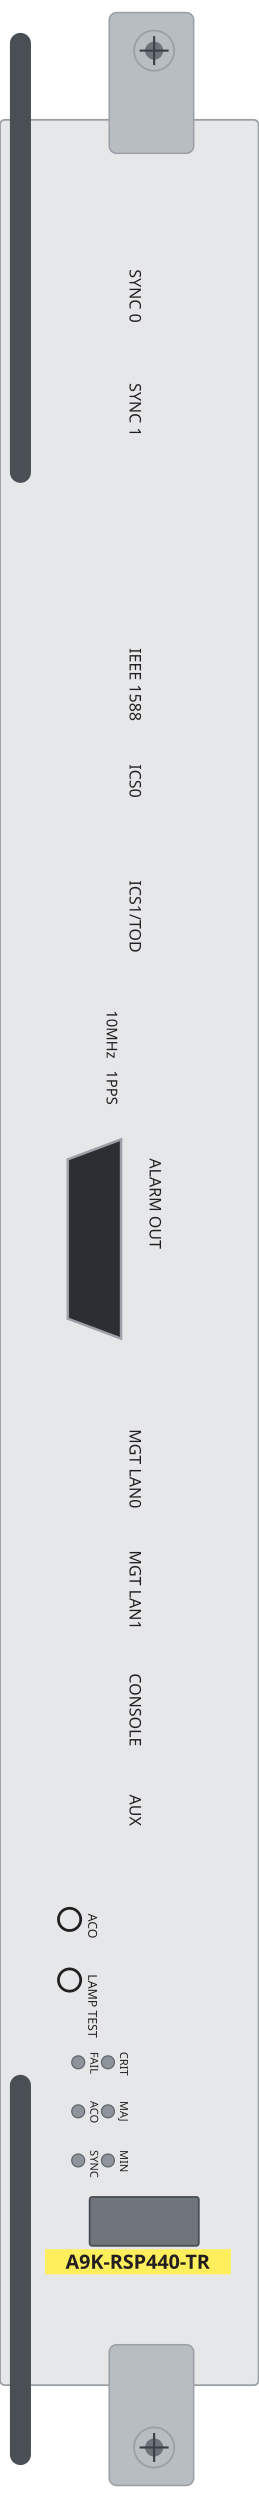
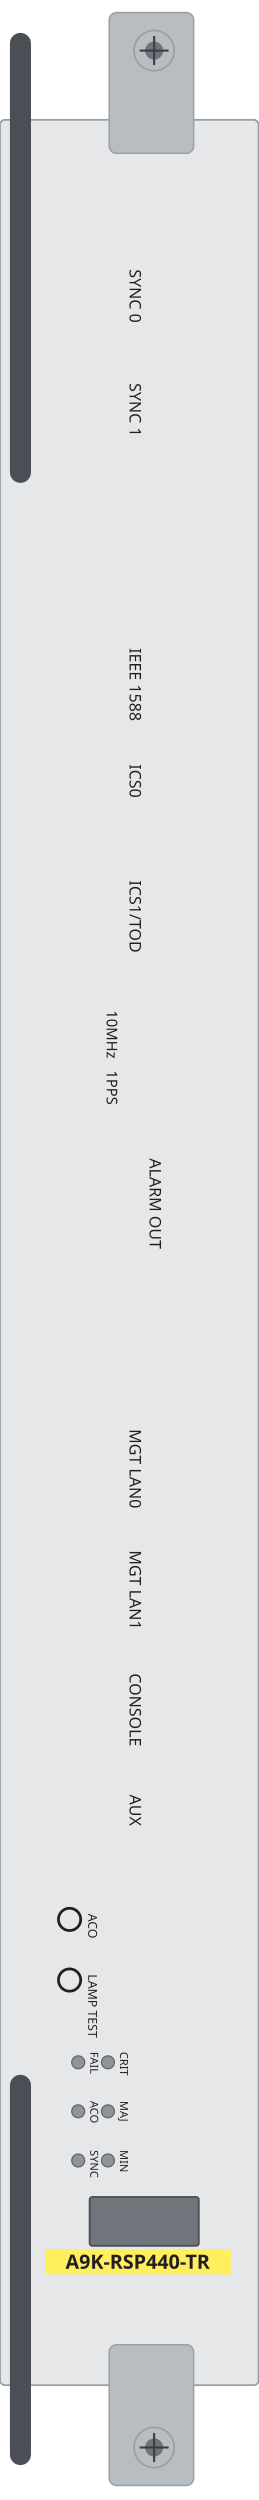
<svg xmlns="http://www.w3.org/2000/svg" width="42.0mm" height="406.0mm" viewBox="0 0 42.0 406.0">
  <rect id="plate" x="0" y="19.46" width="42.0" height="367.89" rx="0.8" fill="#e6e7e9" stroke="#9aa0a6" stroke-width="0.3" />
  <rect id="ejector-top" x="17.74" y="2.04" width="13.71" height="22.86" rx="1.2" fill="#b8bdc2" stroke="#9aa0a6" stroke-width="0.25" />
  <rect id="ejector-bot" x="17.74" y="380.78" width="13.71" height="22.86" rx="1.2" fill="#b8bdc2" stroke="#9aa0a6" stroke-width="0.25" />
  <rect id="lever-top" x="1.61" y="5.34" width="3.42" height="73.08" rx="1.71" fill="#4a4f55" />
  <rect id="lever-bot" x="1.61" y="336.95" width="3.42" height="63.38" rx="1.71" fill="#4a4f55" />
  <g id="screw-top">
    <circle cx="25.03" cy="8.22" r="3.26" fill="#b8bdc2" stroke="#9aa0a6" stroke-width="0.3" />
    <circle cx="25.03" cy="8.22" r="1.47" fill="#6d7379" />
    <path d="M 22.68 8.22 H 27.38 M 25.03 5.87 V 10.57" stroke="#3a4046" stroke-width="0.35" fill="none" />
  </g>
  <g id="screw-bot">
    <circle cx="25.03" cy="397.47" r="3.26" fill="#b8bdc2" stroke="#9aa0a6" stroke-width="0.3" />
    <circle cx="25.03" cy="397.47" r="1.47" fill="#6d7379" />
    <path d="M 22.68 397.47 H 27.38 M 25.03 395.12 V 399.82" stroke="#3a4046" stroke-width="0.35" fill="none" />
-   </g>
-   <g id="alarm-out">
-     <path d="M 19.66 185.04 L 19.66 217.39 L 11.01 214.15 L 11.01 188.28 Z" fill="#2b2f33" stroke="#9aa0a6" stroke-width="0.4" />
  </g>
  <circle id="fail" cx="12.7" cy="334.92" r="1.05" fill="#8d949c" stroke="#5f6469" stroke-width="0.2" />
  <circle id="aco" cx="12.7" cy="342.88" r="1.05" fill="#8d949c" stroke="#5f6469" stroke-width="0.2" />
  <circle id="sync" cx="12.7" cy="350.86" r="1.05" fill="#8d949c" stroke="#5f6469" stroke-width="0.2" />
  <circle id="crit" cx="17.53" cy="334.92" r="1.05" fill="#8d949c" stroke="#5f6469" stroke-width="0.2" />
  <circle id="maj" cx="17.53" cy="342.88" r="1.05" fill="#8d949c" stroke="#5f6469" stroke-width="0.2" />
  <circle id="min" cx="17.53" cy="350.86" r="1.05" fill="#8d949c" stroke="#5f6469" stroke-width="0.2" />
  <rect id="led-matrix" x="14.56" y="356.79" width="17.72" height="7.93" rx="0.4" fill="#6f757b" stroke="#4a4f55" stroke-width="0.3" />
  <circle id="aco-button" cx="11.3" cy="311.71" r="1.81" fill="#e6e7e9" stroke="#231f20" stroke-width="0.45" />
  <circle id="lamp-test" cx="11.3" cy="321.56" r="1.81" fill="#e6e7e9" stroke="#231f20" stroke-width="0.45" />
  <g id="silkscreen">
    <rect x="7.32" y="365.27" width="30.17" height="4.1" fill="#ffef5c" />
    <text x="22.36" y="368.45" font-family="sans-serif" font-size="3.2" font-weight="bold" text-anchor="middle" fill="#231f20">A9K-RSP440-TR</text>
    <text x="21.04" y="43.74" transform="rotate(90 21.04 43.74)" font-family="sans-serif" font-size="2.6" fill="#231f20">SYNC 0</text>
    <text x="21.04" y="62.22" transform="rotate(90 21.04 62.22)" font-family="sans-serif" font-size="2.6" fill="#231f20">SYNC 1</text>
    <text x="21.04" y="105.26" transform="rotate(90 21.04 105.26)" font-family="sans-serif" font-size="2.6" fill="#231f20">IEEE 1588</text>
    <text x="21.04" y="124.12" transform="rotate(90 21.04 124.12)" font-family="sans-serif" font-size="2.6" fill="#231f20">ICS0</text>
    <text x="21.04" y="142.99" transform="rotate(90 21.04 142.99)" font-family="sans-serif" font-size="2.6" fill="#231f20">ICS1/TOD</text>
    <text x="21.04" y="232.1" transform="rotate(90 21.04 232.1)" font-family="sans-serif" font-size="2.6" fill="#231f20">MGT LAN0</text>
    <text x="21.04" y="251.79" transform="rotate(90 21.04 251.79)" font-family="sans-serif" font-size="2.6" fill="#231f20">MGT LAN1</text>
    <text x="21.04" y="271.76" transform="rotate(90 21.04 271.76)" font-family="sans-serif" font-size="2.6" fill="#231f20">CONSOLE</text>
    <text x="21.04" y="291.44" transform="rotate(90 21.04 291.44)" font-family="sans-serif" font-size="2.6" fill="#231f20">AUX</text>
    <text x="17.32" y="164.07" transform="rotate(90 17.32 164.07)" font-family="sans-serif" font-size="2.4" fill="#231f20">10MHz</text>
    <text x="17.32" y="173.83" transform="rotate(90 17.32 173.83)" font-family="sans-serif" font-size="2.4" fill="#231f20">1PPS</text>
    <text x="24.29" y="188.12" transform="rotate(90 24.29 188.12)" font-family="sans-serif" font-size="2.6" fill="#231f20">ALARM OUT</text>
    <text x="14.66" y="333.22" transform="rotate(90 14.66 333.22)" font-family="sans-serif" font-size="1.8" fill="#231f20">FAIL</text>
    <text x="14.66" y="341.19" transform="rotate(90 14.66 341.19)" font-family="sans-serif" font-size="1.8" fill="#231f20">ACO</text>
    <text x="14.66" y="349.17" transform="rotate(90 14.66 349.17)" font-family="sans-serif" font-size="1.8" fill="#231f20">SYNC</text>
    <text x="19.49" y="333.22" transform="rotate(90 19.49 333.22)" font-family="sans-serif" font-size="1.8" fill="#231f20">CRIT</text>
    <text x="19.49" y="341.19" transform="rotate(90 19.49 341.19)" font-family="sans-serif" font-size="1.8" fill="#231f20">MAJ</text>
    <text x="19.49" y="349.17" transform="rotate(90 19.49 349.17)" font-family="sans-serif" font-size="1.8" fill="#231f20">MIN</text>
    <text x="14.32" y="310.78" transform="rotate(90 14.32 310.78)" font-family="sans-serif" font-size="2.0" fill="#231f20">ACO</text>
    <text x="14.32" y="320.63" transform="rotate(90 14.32 320.63)" font-family="sans-serif" font-size="2.0" fill="#231f20">LAMP TEST</text>
  </g>
</svg>
